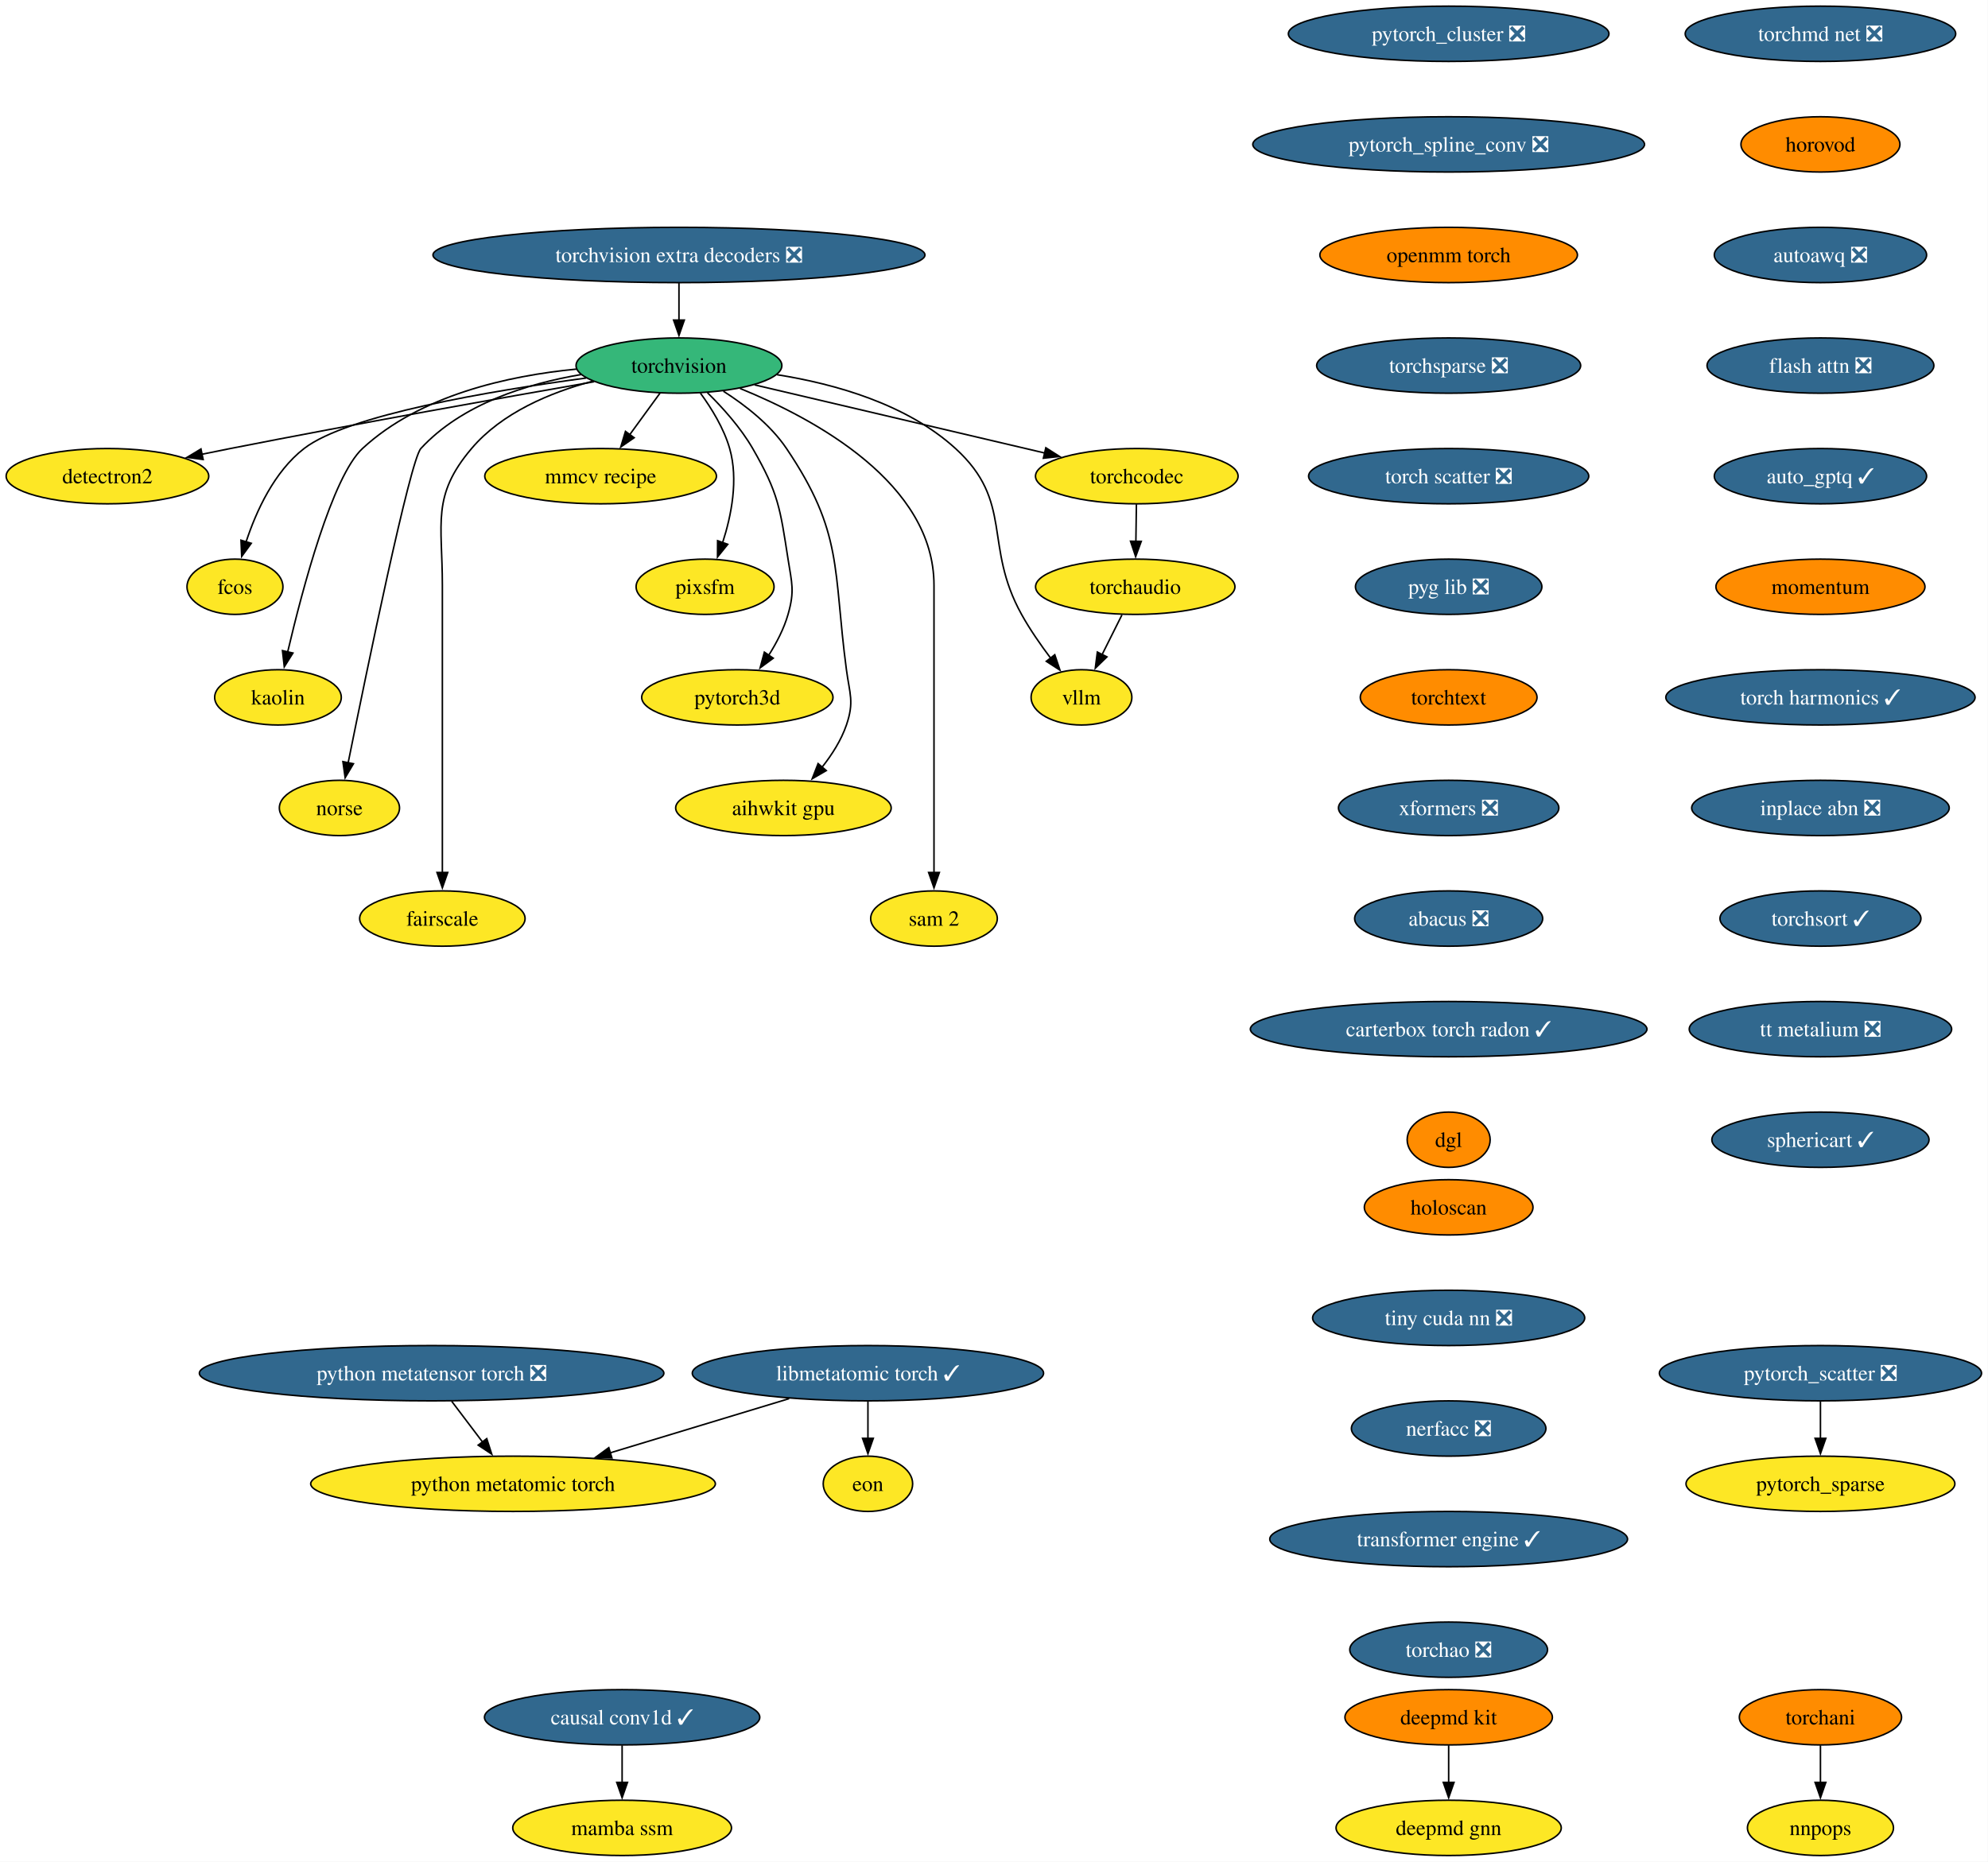
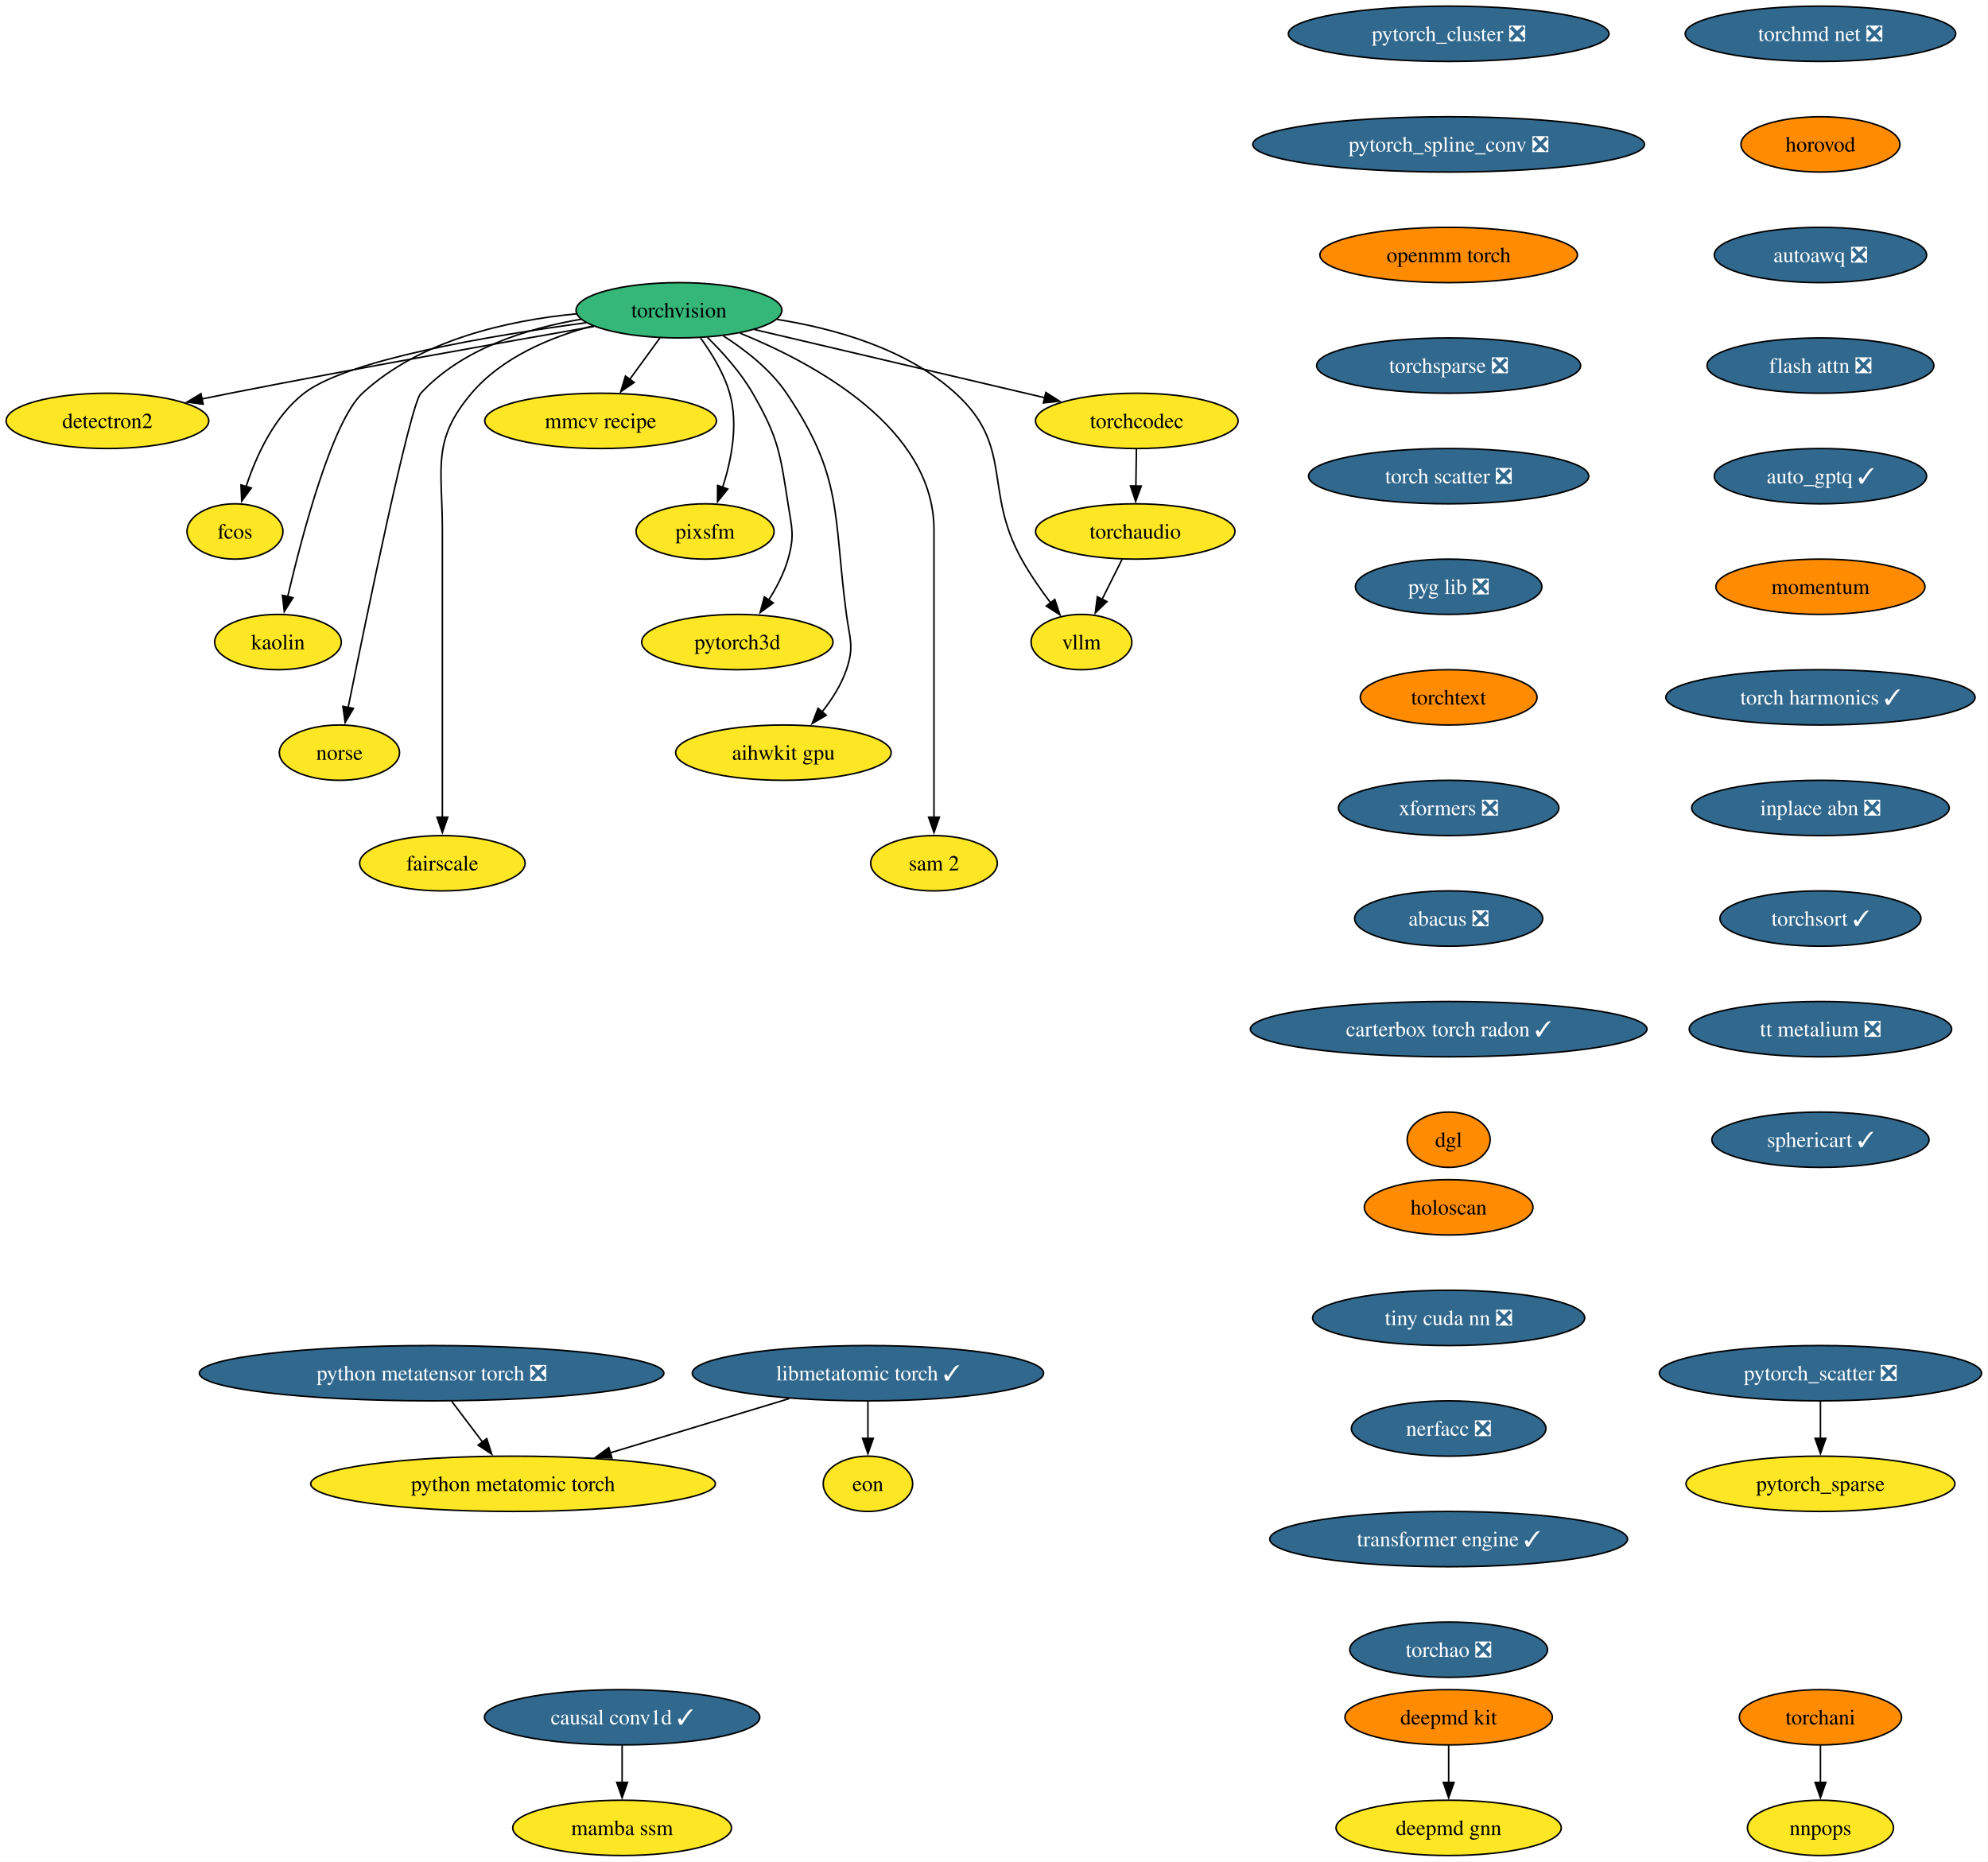
<svg xmlns="http://www.w3.org/2000/svg" xmlns:xlink="http://www.w3.org/1999/xlink" width="1294pt" height="1212pt" viewBox="0.00 0.00 1294.00 1212.00">
  <g id="graph0" class="graph" transform="scale(1 1) rotate(0) translate(4 1208)">
    <polygon fill="white" stroke="none" points="-4,4 -4,-1208 1289.81,-1208 1289.81,4 -4,4" />
    <g id="node1" class="node">
      <g id="a_node1">
        <a xlink:href="https://github.com/conda-forge/torchvision-feedstock" xlink:title="torchvision">
-           <ellipse fill="#35b779" stroke="black" cx="437.94" cy="-970" rx="66.99" ry="18" />
-           <text xml:space="preserve" text-anchor="middle" x="437.94" y="-965.33" font-family="Times,serif" font-size="14.00">torchvision</text>
+           <ellipse fill="#35b779" stroke="black" cx="437.94" cy="-1006" rx="66.99" ry="18" />
+           <text xml:space="preserve" text-anchor="middle" x="437.94" y="-1001.33" font-family="Times,serif" font-size="14.00">torchvision</text>
        </a>
      </g>
    </g>
    <g id="node2" class="node">
      <g id="a_node2">
        <a xlink:href="https://github.com/conda-forge/detectron2-feedstock" xlink:title="detectron2">
-           <ellipse fill="#fde725" stroke="black" cx="65.94" cy="-898" rx="65.94" ry="18" />
-           <text xml:space="preserve" text-anchor="middle" x="65.94" y="-893.33" font-family="Times,serif" font-size="14.00">detectron2</text>
+           <ellipse fill="#fde725" stroke="black" cx="65.94" cy="-934" rx="65.94" ry="18" />
+           <text xml:space="preserve" text-anchor="middle" x="65.94" y="-929.33" font-family="Times,serif" font-size="14.00">detectron2</text>
        </a>
      </g>
    </g>
    <g id="edge1" class="edge">
-       <path fill="none" stroke="black" d="M382.68,-959.48C323.89,-949.23 228.21,-932.2 145.94,-916 139.93,-914.82 133.68,-913.55 127.43,-912.26" />
-       <polygon fill="black" stroke="black" points="128.23,-908.85 117.73,-910.24 126.81,-915.71 128.23,-908.85" />
+       <path fill="none" stroke="black" d="M382.68,-995.48C323.89,-985.23 228.21,-968.2 145.94,-952 139.93,-950.82 133.68,-949.55 127.43,-948.26" />
+       <polygon fill="black" stroke="black" points="128.23,-944.85 117.73,-946.24 126.81,-951.71 128.23,-944.85" />
    </g>
    <g id="node3" class="node">
      <g id="a_node3">
        <a xlink:href="https://github.com/conda-forge/fcos-feedstock" xlink:title="fcos">
-           <ellipse fill="#fde725" stroke="black" cx="148.94" cy="-826" rx="31.22" ry="18" />
-           <text xml:space="preserve" text-anchor="middle" x="148.94" y="-821.33" font-family="Times,serif" font-size="14.00">fcos</text>
+           <ellipse fill="#fde725" stroke="black" cx="148.94" cy="-862" rx="31.22" ry="18" />
+           <text xml:space="preserve" text-anchor="middle" x="148.94" y="-857.33" font-family="Times,serif" font-size="14.00">fcos</text>
        </a>
      </g>
    </g>
    <g id="edge2" class="edge">
-       <path fill="none" stroke="black" d="M377.52,-961.89C314.85,-953.48 222.14,-937.81 193.94,-916 174.48,-900.95 162.75,-875.18 156.18,-855.23" />
-       <polygon fill="black" stroke="black" points="159.55,-854.3 153.32,-845.74 152.85,-856.32 159.55,-854.3" />
+       <path fill="none" stroke="black" d="M377.52,-997.89C314.85,-989.48 222.14,-973.81 193.94,-952 174.48,-936.95 162.75,-911.18 156.18,-891.23" />
+       <polygon fill="black" stroke="black" points="159.55,-890.3 153.32,-881.74 152.85,-892.32 159.55,-890.3" />
    </g>
    <g id="node4" class="node">
      <g id="a_node4">
        <a xlink:href="https://github.com/conda-forge/kaolin-feedstock" xlink:title="kaolin">
-           <ellipse fill="#fde725" stroke="black" cx="176.94" cy="-754" rx="41.21" ry="18" />
-           <text xml:space="preserve" text-anchor="middle" x="176.94" y="-749.33" font-family="Times,serif" font-size="14.00">kaolin</text>
+           <ellipse fill="#fde725" stroke="black" cx="176.94" cy="-790" rx="41.21" ry="18" />
+           <text xml:space="preserve" text-anchor="middle" x="176.94" y="-785.33" font-family="Times,serif" font-size="14.00">kaolin</text>
        </a>
      </g>
    </g>
    <g id="edge3" class="edge">
-       <path fill="none" stroke="black" d="M371.31,-967.71C326.69,-963.4 269.48,-950.74 231.94,-916 212.31,-897.83 192.92,-824.78 183.26,-783.6" />
-       <polygon fill="black" stroke="black" points="186.68,-782.86 181.04,-773.9 179.86,-784.43 186.68,-782.86" />
+       <path fill="none" stroke="black" d="M371.31,-1003.71C326.69,-999.4 269.48,-986.74 231.94,-952 212.31,-933.83 192.92,-860.78 183.26,-819.6" />
+       <polygon fill="black" stroke="black" points="186.68,-818.86 181.04,-809.9 179.86,-820.43 186.68,-818.86" />
    </g>
    <g id="node5" class="node">
      <g id="a_node5">
        <a xlink:href="https://github.com/conda-forge/norse-feedstock" xlink:title="norse">
-           <ellipse fill="#fde725" stroke="black" cx="216.94" cy="-682" rx="39.11" ry="18" />
-           <text xml:space="preserve" text-anchor="middle" x="216.94" y="-677.33" font-family="Times,serif" font-size="14.00">norse</text>
+           <ellipse fill="#fde725" stroke="black" cx="216.94" cy="-718" rx="39.11" ry="18" />
+           <text xml:space="preserve" text-anchor="middle" x="216.94" y="-713.33" font-family="Times,serif" font-size="14.00">norse</text>
        </a>
      </g>
    </g>
    <g id="edge4" class="edge">
-       <path fill="none" stroke="black" d="M374.25,-964.16C338.79,-958.14 296.57,-944.9 269.94,-916 262.94,-908.4 234.74,-771.53 222.57,-711.18" />
-       <polygon fill="black" stroke="black" points="226.06,-710.79 220.66,-701.68 219.2,-712.17 226.06,-710.79" />
+       <path fill="none" stroke="black" d="M374.25,-1000.16C338.79,-994.14 296.57,-980.9 269.94,-952 262.94,-944.4 234.74,-807.53 222.57,-747.18" />
+       <polygon fill="black" stroke="black" points="226.06,-746.79 220.66,-737.68 219.2,-748.17 226.06,-746.79" />
    </g>
    <g id="node6" class="node">
      <g id="a_node6">
        <a xlink:href="https://github.com/conda-forge/fairscale-feedstock" xlink:title="fairscale">
-           <ellipse fill="#fde725" stroke="black" cx="283.94" cy="-610" rx="53.84" ry="18" />
-           <text xml:space="preserve" text-anchor="middle" x="283.94" y="-605.33" font-family="Times,serif" font-size="14.00">fairscale</text>
+           <ellipse fill="#fde725" stroke="black" cx="283.94" cy="-646" rx="53.84" ry="18" />
+           <text xml:space="preserve" text-anchor="middle" x="283.94" y="-641.33" font-family="Times,serif" font-size="14.00">fairscale</text>
        </a>
      </g>
    </g>
    <g id="edge5" class="edge">
-       <path fill="none" stroke="black" d="M381.69,-959.8C354.14,-952.45 322.73,-939.33 302.94,-916 276.77,-885.16 283.94,-867.45 283.94,-827 283.94,-827 283.94,-827 283.94,-753 283.94,-713.74 283.94,-668.38 283.94,-639.69" />
-       <polygon fill="black" stroke="black" points="287.44,-640 283.94,-630 280.44,-640 287.44,-640" />
+       <path fill="none" stroke="black" d="M381.69,-995.8C354.14,-988.45 322.73,-975.33 302.94,-952 276.77,-921.16 283.94,-903.45 283.94,-863 283.94,-863 283.94,-863 283.94,-789 283.94,-749.74 283.94,-704.38 283.94,-675.69" />
+       <polygon fill="black" stroke="black" points="287.44,-676 283.94,-666 280.44,-676 287.44,-676" />
    </g>
    <g id="node7" class="node">
      <g id="a_node7">
        <a xlink:href="https://github.com/conda-forge/mmcv-recipe-feedstock" xlink:title="mmcv recipe">
-           <ellipse fill="#fde725" stroke="black" cx="386.94" cy="-898" rx="75.41" ry="18" />
-           <text xml:space="preserve" text-anchor="middle" x="386.94" y="-893.33" font-family="Times,serif" font-size="14.00">mmcv recipe</text>
+           <ellipse fill="#fde725" stroke="black" cx="386.94" cy="-934" rx="75.41" ry="18" />
+           <text xml:space="preserve" text-anchor="middle" x="386.94" y="-929.33" font-family="Times,serif" font-size="14.00">mmcv recipe</text>
        </a>
      </g>
    </g>
    <g id="edge6" class="edge">
-       <path fill="none" stroke="black" d="M425.59,-952.05C419.64,-943.89 412.37,-933.91 405.75,-924.82" />
-       <polygon fill="black" stroke="black" points="408.78,-923.03 400.06,-917.01 403.12,-927.16 408.78,-923.03" />
+       <path fill="none" stroke="black" d="M425.59,-988.05C419.64,-979.89 412.37,-969.91 405.75,-960.82" />
+       <polygon fill="black" stroke="black" points="408.78,-959.03 400.06,-953.01 403.12,-963.16 408.78,-959.03" />
    </g>
    <g id="node8" class="node">
      <g id="a_node8">
        <a xlink:href="https://github.com/conda-forge/pixsfm-feedstock" xlink:title="pixsfm">
-           <ellipse fill="#fde725" stroke="black" cx="454.94" cy="-826" rx="44.9" ry="18" />
-           <text xml:space="preserve" text-anchor="middle" x="454.94" y="-821.33" font-family="Times,serif" font-size="14.00">pixsfm</text>
+           <ellipse fill="#fde725" stroke="black" cx="454.94" cy="-862" rx="44.9" ry="18" />
+           <text xml:space="preserve" text-anchor="middle" x="454.94" y="-857.33" font-family="Times,serif" font-size="14.00">pixsfm</text>
        </a>
      </g>
    </g>
    <g id="edge7" class="edge">
-       <path fill="none" stroke="black" d="M451.92,-952.04C459.13,-942.18 467.19,-929.13 470.94,-916 476.71,-895.82 472.09,-872.44 466.35,-854.71" />
-       <polygon fill="black" stroke="black" points="469.69,-853.63 463.03,-845.39 463.09,-855.98 469.69,-853.63" />
+       <path fill="none" stroke="black" d="M451.92,-988.04C459.13,-978.18 467.19,-965.13 470.94,-952 476.71,-931.82 472.09,-908.44 466.35,-890.71" />
+       <polygon fill="black" stroke="black" points="469.69,-889.63 463.03,-881.39 463.09,-891.98 469.69,-889.63" />
    </g>
    <g id="node9" class="node">
      <g id="a_node9">
        <a xlink:href="https://github.com/conda-forge/pytorch3d-feedstock" xlink:title="pytorch3d">
-           <ellipse fill="#fde725" stroke="black" cx="475.94" cy="-754" rx="62.26" ry="18" />
-           <text xml:space="preserve" text-anchor="middle" x="475.94" y="-749.33" font-family="Times,serif" font-size="14.00">pytorch3d</text>
+           <ellipse fill="#fde725" stroke="black" cx="475.94" cy="-790" rx="62.26" ry="18" />
+           <text xml:space="preserve" text-anchor="middle" x="475.94" y="-785.33" font-family="Times,serif" font-size="14.00">pytorch3d</text>
        </a>
      </g>
    </g>
    <g id="edge8" class="edge">
-       <path fill="none" stroke="black" d="M456.46,-952.36C466.38,-942.61 478.13,-929.55 485.94,-916 502.71,-886.89 503.77,-877.19 508.94,-844 511.4,-828.19 513.34,-823.38 508.94,-808 506.27,-798.66 501.43,-789.37 496.26,-781.24" />
-       <polygon fill="black" stroke="black" points="499.31,-779.49 490.78,-773.21 493.53,-783.44 499.31,-779.49" />
+       <path fill="none" stroke="black" d="M456.46,-988.36C466.38,-978.61 478.13,-965.55 485.94,-952 502.71,-922.89 503.77,-913.19 508.94,-880 511.4,-864.19 513.34,-859.38 508.94,-844 506.27,-834.66 501.43,-825.37 496.26,-817.24" />
+       <polygon fill="black" stroke="black" points="499.31,-815.49 490.78,-809.21 493.53,-819.44 499.31,-815.49" />
    </g>
    <g id="node10" class="node">
      <g id="a_node10">
        <a xlink:href="https://github.com/conda-forge/aihwkit-gpu-feedstock" xlink:title="aihwkit gpu">
-           <ellipse fill="#fde725" stroke="black" cx="505.94" cy="-682" rx="70.15" ry="18" />
-           <text xml:space="preserve" text-anchor="middle" x="505.94" y="-677.33" font-family="Times,serif" font-size="14.00">aihwkit gpu</text>
+           <ellipse fill="#fde725" stroke="black" cx="505.94" cy="-718" rx="70.15" ry="18" />
+           <text xml:space="preserve" text-anchor="middle" x="505.94" y="-713.33" font-family="Times,serif" font-size="14.00">aihwkit gpu</text>
        </a>
      </g>
    </g>
    <g id="edge9" class="edge">
-       <path fill="none" stroke="black" d="M466.85,-953.31C481.15,-944.17 497.54,-931.42 507.94,-916 545.03,-861.04 538.2,-837.73 546.94,-772 549.05,-756.14 552.11,-751.14 546.94,-736 543.55,-726.08 537.47,-716.58 531.01,-708.43" />
-       <polygon fill="black" stroke="black" points="533.82,-706.33 524.66,-701 528.5,-710.88 533.82,-706.33" />
+       <path fill="none" stroke="black" d="M466.85,-989.31C481.15,-980.17 497.54,-967.42 507.94,-952 545.03,-897.04 538.2,-873.73 546.94,-808 549.05,-792.14 552.11,-787.14 546.94,-772 543.55,-762.08 537.47,-752.58 531.01,-744.43" />
+       <polygon fill="black" stroke="black" points="533.82,-742.33 524.66,-737 528.5,-746.88 533.82,-742.33" />
    </g>
    <g id="node11" class="node">
      <g id="a_node11">
        <a xlink:href="https://github.com/conda-forge/sam-2-feedstock" xlink:title="sam 2">
-           <ellipse fill="#fde725" stroke="black" cx="603.94" cy="-610" rx="41.21" ry="18" />
-           <text xml:space="preserve" text-anchor="middle" x="603.94" y="-605.33" font-family="Times,serif" font-size="14.00">sam 2</text>
+           <ellipse fill="#fde725" stroke="black" cx="603.94" cy="-646" rx="41.21" ry="18" />
+           <text xml:space="preserve" text-anchor="middle" x="603.94" y="-641.33" font-family="Times,serif" font-size="14.00">sam 2</text>
        </a>
      </g>
    </g>
    <g id="edge10" class="edge">
-       <path fill="none" stroke="black" d="M477.7,-955.11C526.81,-935.12 603.94,-893.18 603.94,-827 603.94,-827 603.94,-827 603.94,-753 603.94,-713.74 603.94,-668.38 603.94,-639.69" />
-       <polygon fill="black" stroke="black" points="607.44,-640 603.94,-630 600.44,-640 607.44,-640" />
+       <path fill="none" stroke="black" d="M477.7,-991.11C526.81,-971.12 603.94,-929.18 603.94,-863 603.94,-863 603.94,-863 603.94,-789 603.94,-749.74 603.94,-704.38 603.94,-675.69" />
+       <polygon fill="black" stroke="black" points="607.44,-676 603.94,-666 600.44,-676 607.44,-676" />
    </g>
    <g id="node12" class="node">
      <g id="a_node12">
        <a xlink:href="https://github.com/conda-forge/vllm-feedstock" xlink:title="vllm">
-           <ellipse fill="#fde725" stroke="black" cx="699.94" cy="-754" rx="32.79" ry="18" />
-           <text xml:space="preserve" text-anchor="middle" x="699.94" y="-749.33" font-family="Times,serif" font-size="14.00">vllm</text>
+           <ellipse fill="#fde725" stroke="black" cx="699.94" cy="-790" rx="32.79" ry="18" />
+           <text xml:space="preserve" text-anchor="middle" x="699.94" y="-785.33" font-family="Times,serif" font-size="14.00">vllm</text>
        </a>
      </g>
    </g>
    <g id="edge11" class="edge">
-       <path fill="none" stroke="black" d="M501.78,-964.06C539.65,-958.05 586.28,-944.86 617.94,-916 656.12,-881.2 635.87,-853.17 660.94,-808 666.39,-798.17 673.42,-788.07 680,-779.35" />
-       <polygon fill="black" stroke="black" points="682.56,-781.75 685.94,-771.71 677.04,-777.46 682.56,-781.75" />
+       <path fill="none" stroke="black" d="M501.78,-1000.06C539.65,-994.05 586.28,-980.86 617.94,-952 656.12,-917.2 635.87,-889.17 660.94,-844 666.39,-834.17 673.42,-824.07 680,-815.35" />
+       <polygon fill="black" stroke="black" points="682.56,-817.75 685.94,-807.71 677.04,-813.46 682.56,-817.75" />
    </g>
    <g id="node13" class="node">
      <g id="a_node13">
        <a xlink:href="https://github.com/conda-forge/torchcodec-feedstock" xlink:title="torchcodec">
-           <ellipse fill="#fde725" stroke="black" cx="735.94" cy="-898" rx="65.94" ry="18" />
-           <text xml:space="preserve" text-anchor="middle" x="735.94" y="-893.33" font-family="Times,serif" font-size="14.00">torchcodec</text>
+           <ellipse fill="#fde725" stroke="black" cx="735.94" cy="-934" rx="65.94" ry="18" />
+           <text xml:space="preserve" text-anchor="middle" x="735.94" y="-929.33" font-family="Times,serif" font-size="14.00">torchcodec</text>
        </a>
      </g>
    </g>
    <g id="edge12" class="edge">
-       <path fill="none" stroke="black" d="M487.15,-957.44C538.96,-945.27 620.56,-926.1 676.07,-913.06" />
-       <polygon fill="black" stroke="black" points="676.74,-916.5 685.68,-910.81 675.14,-909.69 676.74,-916.5" />
+       <path fill="none" stroke="black" d="M487.15,-993.44C538.96,-981.27 620.56,-962.1 676.07,-949.06" />
+       <polygon fill="black" stroke="black" points="676.74,-952.5 685.68,-946.81 675.14,-945.69 676.74,-952.5" />
    </g>
    <g id="node14" class="node">
      <g id="a_node14">
        <a xlink:href="https://github.com/conda-forge/torchaudio-feedstock" xlink:title="torchaudio">
-           <ellipse fill="#fde725" stroke="black" cx="734.94" cy="-826" rx="64.89" ry="18" />
-           <text xml:space="preserve" text-anchor="middle" x="734.94" y="-821.33" font-family="Times,serif" font-size="14.00">torchaudio</text>
+           <ellipse fill="#fde725" stroke="black" cx="734.94" cy="-862" rx="64.89" ry="18" />
+           <text xml:space="preserve" text-anchor="middle" x="734.94" y="-857.33" font-family="Times,serif" font-size="14.00">torchaudio</text>
        </a>
      </g>
    </g>
    <g id="edge13" class="edge">
-       <path fill="none" stroke="black" d="M735.69,-879.7C735.59,-872.41 735.46,-863.73 735.35,-855.54" />
-       <polygon fill="black" stroke="black" points="738.85,-855.57 735.21,-845.62 731.85,-855.67 738.85,-855.57" />
+       <path fill="none" stroke="black" d="M735.69,-915.7C735.59,-908.41 735.46,-899.73 735.35,-891.54" />
+       <polygon fill="black" stroke="black" points="738.85,-891.57 735.21,-881.62 731.85,-891.67 738.85,-891.57" />
    </g>
    <g id="edge35" class="edge">
-       <path fill="none" stroke="black" d="M726.29,-807.7C722.37,-799.87 717.66,-790.44 713.3,-781.73" />
-       <polygon fill="black" stroke="black" points="716.53,-780.36 708.93,-772.98 710.27,-783.49 716.53,-780.36" />
+       <path fill="none" stroke="black" d="M726.29,-843.7C722.37,-835.87 717.66,-826.44 713.3,-817.73" />
+       <polygon fill="black" stroke="black" points="716.53,-816.36 708.93,-808.98 710.27,-819.49 716.53,-816.36" />
    </g>
    <g id="node15" class="node">
      <g id="a_node15">
        <a xlink:href="https://github.com/conda-forge/deepmd-kit-feedstock" xlink:title="deepmd kit">
          <ellipse fill="#ff8c00" stroke="black" cx="938.94" cy="-90" rx="67.52" ry="18" />
          <text xml:space="preserve" text-anchor="middle" x="938.94" y="-85.33" font-family="Times,serif" font-size="14.00">deepmd kit</text>
        </a>
      </g>
    </g>
    <g id="node16" class="node">
      <g id="a_node16">
        <a xlink:href="https://github.com/conda-forge/deepmd-gnn-feedstock" xlink:title="deepmd gnn">
          <ellipse fill="#fde725" stroke="black" cx="938.94" cy="-18" rx="73.3" ry="18" />
          <text xml:space="preserve" text-anchor="middle" x="938.94" y="-13.32" font-family="Times,serif" font-size="14.00">deepmd gnn</text>
        </a>
      </g>
    </g>
    <g id="edge14" class="edge">
      <path fill="none" stroke="black" d="M938.94,-71.7C938.94,-64.41 938.94,-55.73 938.94,-47.54" />
      <polygon fill="black" stroke="black" points="942.44,-47.62 938.94,-37.62 935.44,-47.62 942.44,-47.62" />
    </g>
    <g id="node17" class="node">
      <g id="a_node17">
        <a xlink:href="https://github.com/conda-forge/pytorch_cluster-feedstock/pull/64" xlink:title="pytorch_cluster ❎">
          <ellipse fill="#31688e" stroke="black" cx="938.94" cy="-1186" rx="104.35" ry="18" />
          <text xml:space="preserve" text-anchor="middle" x="938.94" y="-1181.33" font-family="Times,serif" font-size="14.00" fill="white">pytorch_cluster ❎</text>
        </a>
      </g>
    </g>
    <g id="node18" class="node">
      <g id="a_node18">
        <a xlink:href="https://github.com/conda-forge/pytorch_spline_conv-feedstock/pull/46" xlink:title="pytorch_spline_conv ❎">
          <ellipse fill="#31688e" stroke="black" cx="938.94" cy="-1114" rx="127.49" ry="18" />
          <text xml:space="preserve" text-anchor="middle" x="938.94" y="-1109.33" font-family="Times,serif" font-size="14.00" fill="white">pytorch_spline_conv ❎</text>
        </a>
      </g>
    </g>
    <g id="node21" class="node">
      <g id="a_node21">
        <a xlink:href="https://github.com/conda-forge/openmm-torch-feedstock" xlink:title="openmm torch">
          <ellipse fill="#ff8c00" stroke="black" cx="938.94" cy="-1042" rx="83.83" ry="18" />
          <text xml:space="preserve" text-anchor="middle" x="938.94" y="-1037.33" font-family="Times,serif" font-size="14.00">openmm torch</text>
        </a>
      </g>
    </g>
    <g id="node19" class="node">
      <g id="a_node19">
        <a xlink:href="https://github.com/conda-forge/pytorch_scatter-feedstock/pull/79" xlink:title="pytorch_scatter ❎">
          <ellipse fill="#31688e" stroke="black" cx="1180.94" cy="-314" rx="104.87" ry="18" />
          <text xml:space="preserve" text-anchor="middle" x="1180.94" y="-309.32" font-family="Times,serif" font-size="14.00" fill="white">pytorch_scatter ❎</text>
        </a>
      </g>
    </g>
    <g id="node20" class="node">
      <g id="a_node20">
        <a xlink:href="https://github.com/conda-forge/pytorch_sparse-feedstock" xlink:title="pytorch_sparse">
          <ellipse fill="#fde725" stroke="black" cx="1180.94" cy="-242" rx="87.51" ry="18" />
          <text xml:space="preserve" text-anchor="middle" x="1180.94" y="-237.32" font-family="Times,serif" font-size="14.00">pytorch_sparse</text>
        </a>
      </g>
    </g>
    <g id="edge16" class="edge">
      <path fill="none" stroke="black" d="M1180.94,-295.7C1180.94,-288.41 1180.94,-279.73 1180.94,-271.54" />
      <polygon fill="black" stroke="black" points="1184.44,-271.62 1180.94,-261.62 1177.44,-271.62 1184.44,-271.62" />
    </g>
    <g id="node24" class="node">
      <g id="a_node24">
        <a xlink:href="https://github.com/conda-forge/torchsparse-feedstock/pull/44" xlink:title="torchsparse ❎">
          <ellipse fill="#31688e" stroke="black" cx="938.94" cy="-970" rx="85.93" ry="18" />
          <text xml:space="preserve" text-anchor="middle" x="938.94" y="-965.33" font-family="Times,serif" font-size="14.00" fill="white">torchsparse ❎</text>
        </a>
      </g>
    </g>
    <g id="node22" class="node">
      <g id="a_node22">
        <a xlink:href="https://github.com/conda-forge/torchani-feedstock" xlink:title="torchani">
          <ellipse fill="#ff8c00" stroke="black" cx="1180.94" cy="-90" rx="52.79" ry="18" />
          <text xml:space="preserve" text-anchor="middle" x="1180.94" y="-85.33" font-family="Times,serif" font-size="14.00">torchani</text>
        </a>
      </g>
    </g>
    <g id="node23" class="node">
      <g id="a_node23">
        <a xlink:href="https://github.com/conda-forge/nnpops-feedstock" xlink:title="nnpops">
          <ellipse fill="#fde725" stroke="black" cx="1180.94" cy="-18" rx="47.53" ry="18" />
          <text xml:space="preserve" text-anchor="middle" x="1180.94" y="-13.32" font-family="Times,serif" font-size="14.00">nnpops</text>
        </a>
      </g>
    </g>
    <g id="edge18" class="edge">
      <path fill="none" stroke="black" d="M1180.94,-71.7C1180.94,-64.41 1180.94,-55.73 1180.94,-47.54" />
      <polygon fill="black" stroke="black" points="1184.44,-47.62 1180.94,-37.62 1177.44,-47.62 1184.44,-47.62" />
    </g>
    <g id="node25" class="node">
      <g id="a_node25">
        <a xlink:href="https://github.com/conda-forge/torch-scatter-feedstock/pull/47" xlink:title="torch scatter ❎">
          <ellipse fill="#31688e" stroke="black" cx="938.94" cy="-898" rx="91.19" ry="18" />
          <text xml:space="preserve" text-anchor="middle" x="938.94" y="-893.33" font-family="Times,serif" font-size="14.00" fill="white">torch scatter ❎</text>
        </a>
      </g>
    </g>
    <g id="node26" class="node">
      <g id="a_node26">
        <a xlink:href="https://github.com/conda-forge/pyg-lib-feedstock/pull/42" xlink:title="pyg lib ❎">
          <ellipse fill="#31688e" stroke="black" cx="938.94" cy="-826" rx="60.68" ry="18" />
          <text xml:space="preserve" text-anchor="middle" x="938.94" y="-821.33" font-family="Times,serif" font-size="14.00" fill="white">pyg lib ❎</text>
        </a>
      </g>
    </g>
    <g id="node27" class="node">
      <g id="a_node27">
        <a xlink:href="https://github.com/conda-forge/torchtext-feedstock" xlink:title="torchtext">
          <ellipse fill="#ff8c00" stroke="black" cx="938.94" cy="-754" rx="57.52" ry="18" />
          <text xml:space="preserve" text-anchor="middle" x="938.94" y="-749.33" font-family="Times,serif" font-size="14.00">torchtext</text>
        </a>
      </g>
    </g>
    <g id="node28" class="node">
      <g id="a_node28">
        <a xlink:href="https://github.com/conda-forge/xformers-feedstock/pull/64" xlink:title="xformers ❎">
          <ellipse fill="#31688e" stroke="black" cx="938.94" cy="-682" rx="71.73" ry="18" />
          <text xml:space="preserve" text-anchor="middle" x="938.94" y="-677.33" font-family="Times,serif" font-size="14.00" fill="white">xformers ❎</text>
        </a>
      </g>
    </g>
    <g id="node29" class="node">
      <g id="a_node29">
        <a xlink:href="https://github.com/conda-forge/abacus-feedstock/pull/77" xlink:title="abacus ❎">
          <ellipse fill="#31688e" stroke="black" cx="938.94" cy="-610" rx="61.2" ry="18" />
          <text xml:space="preserve" text-anchor="middle" x="938.94" y="-605.33" font-family="Times,serif" font-size="14.00" fill="white">abacus ❎</text>
        </a>
      </g>
    </g>
    <g id="node30" class="node">
      <g id="a_node30">
        <a xlink:href="https://github.com/conda-forge/carterbox-torch-radon-feedstock/pull/21" xlink:title="carterbox torch radon ✓">
          <ellipse fill="#31688e" stroke="black" cx="938.94" cy="-538" rx="129.07" ry="18" />
          <text xml:space="preserve" text-anchor="middle" x="938.94" y="-533.33" font-family="Times,serif" font-size="14.00" fill="white">carterbox torch radon ✓</text>
        </a>
      </g>
    </g>
    <g id="node31" class="node">
      <g id="a_node31">
        <a xlink:href="https://github.com/conda-forge/dgl-feedstock" xlink:title="dgl">
          <ellipse fill="#ff8c00" stroke="black" cx="938.94" cy="-466" rx="27.01" ry="18" />
          <text xml:space="preserve" text-anchor="middle" x="938.94" y="-461.32" font-family="Times,serif" font-size="14.00">dgl</text>
        </a>
      </g>
    </g>
    <g id="node32" class="node">
      <g id="a_node32">
        <a xlink:href="https://github.com/conda-forge/torchmd-net-feedstock/pull/67" xlink:title="torchmd net ❎">
          <ellipse fill="#31688e" stroke="black" cx="1180.94" cy="-1186" rx="88.04" ry="18" />
          <text xml:space="preserve" text-anchor="middle" x="1180.94" y="-1181.33" font-family="Times,serif" font-size="14.00" fill="white">torchmd net ❎</text>
        </a>
      </g>
    </g>
    <g id="node33" class="node">
      <g id="a_node33">
        <a xlink:href="https://github.com/conda-forge/horovod-feedstock" xlink:title="horovod">
          <ellipse fill="#ff8c00" stroke="black" cx="1180.94" cy="-1114" rx="51.74" ry="18" />
          <text xml:space="preserve" text-anchor="middle" x="1180.94" y="-1109.33" font-family="Times,serif" font-size="14.00">horovod</text>
        </a>
      </g>
    </g>
    <g id="node34" class="node">
      <g id="a_node34">
        <a xlink:href="https://github.com/conda-forge/autoawq-feedstock/pull/35" xlink:title="autoawq ❎">
          <ellipse fill="#31688e" stroke="black" cx="1180.94" cy="-1042" rx="69.1" ry="18" />
          <text xml:space="preserve" text-anchor="middle" x="1180.94" y="-1037.33" font-family="Times,serif" font-size="14.00" fill="white">autoawq ❎</text>
        </a>
      </g>
    </g>
    <g id="node35" class="node">
      <g id="a_node35">
        <a xlink:href="https://github.com/conda-forge/flash-attn-feedstock/pull/42" xlink:title="flash attn ❎">
          <ellipse fill="#31688e" stroke="black" cx="1180.94" cy="-970" rx="73.83" ry="18" />
          <text xml:space="preserve" text-anchor="middle" x="1180.94" y="-965.33" font-family="Times,serif" font-size="14.00" fill="white">flash attn ❎</text>
        </a>
      </g>
    </g>
    <g id="node36" class="node">
      <g id="a_node36">
        <a xlink:href="https://github.com/conda-forge/auto_gptq-feedstock/pull/19" xlink:title="auto_gptq ✓">
          <ellipse fill="#31688e" stroke="black" cx="1180.94" cy="-898" rx="69.1" ry="18" />
          <text xml:space="preserve" text-anchor="middle" x="1180.94" y="-893.33" font-family="Times,serif" font-size="14.00" fill="white">auto_gptq ✓</text>
        </a>
      </g>
    </g>
    <g id="node37" class="node">
      <g id="a_node37">
        <a xlink:href="https://github.com/conda-forge/momentum-feedstock" xlink:title="momentum">
          <ellipse fill="#ff8c00" stroke="black" cx="1180.94" cy="-826" rx="68.04" ry="18" />
          <text xml:space="preserve" text-anchor="middle" x="1180.94" y="-821.33" font-family="Times,serif" font-size="14.00">momentum</text>
        </a>
      </g>
    </g>
    <g id="node38" class="node">
      <g id="a_node38">
        <a xlink:href="https://github.com/conda-forge/torch-harmonics-feedstock/pull/17" xlink:title="torch harmonics ✓">
          <ellipse fill="#31688e" stroke="black" cx="1180.94" cy="-754" rx="100.66" ry="18" />
          <text xml:space="preserve" text-anchor="middle" x="1180.94" y="-749.33" font-family="Times,serif" font-size="14.00" fill="white">torch harmonics ✓</text>
        </a>
      </g>
    </g>
    <g id="node39" class="node">
      <g id="a_node39">
        <a xlink:href="https://github.com/conda-forge/inplace-abn-feedstock/pull/21" xlink:title="inplace abn ❎">
          <ellipse fill="#31688e" stroke="black" cx="1180.94" cy="-682" rx="83.83" ry="18" />
          <text xml:space="preserve" text-anchor="middle" x="1180.94" y="-677.33" font-family="Times,serif" font-size="14.00" fill="white">inplace abn ❎</text>
        </a>
      </g>
    </g>
    <g id="node40" class="node">
      <g id="a_node40">
        <a xlink:href="https://github.com/conda-forge/torchsort-feedstock/pull/12" xlink:title="torchsort ✓">
          <ellipse fill="#31688e" stroke="black" cx="1180.94" cy="-610" rx="65.41" ry="18" />
          <text xml:space="preserve" text-anchor="middle" x="1180.94" y="-605.33" font-family="Times,serif" font-size="14.00" fill="white">torchsort ✓</text>
        </a>
      </g>
    </g>
    <g id="node41" class="node">
      <g id="a_node41">
        <a xlink:href="https://github.com/conda-forge/tt-metalium-feedstock/pull/18" xlink:title="tt metalium ❎">
          <ellipse fill="#31688e" stroke="black" cx="1180.94" cy="-538" rx="85.41" ry="18" />
          <text xml:space="preserve" text-anchor="middle" x="1180.94" y="-533.33" font-family="Times,serif" font-size="14.00" fill="white">tt metalium ❎</text>
        </a>
      </g>
    </g>
-     <g id="node43" class="node">
-       <g id="a_node43">
+     <g id="node42" class="node">
+       <g id="a_node42">
        <a xlink:href="https://github.com/conda-forge/sphericart-feedstock/pull/22" xlink:title="sphericart ✓">
          <ellipse fill="#31688e" stroke="black" cx="1180.94" cy="-466" rx="70.68" ry="18" />
          <text xml:space="preserve" text-anchor="middle" x="1180.94" y="-461.32" font-family="Times,serif" font-size="14.00" fill="white">sphericart ✓</text>
        </a>
      </g>
    </g>
-     <g id="node42" class="node">
-       <g id="a_node42">
-         <a xlink:href="https://github.com/conda-forge/torchvision-extra-decoders-feedstock/pull/5" xlink:title="torchvision extra decoders ❎">
-           <ellipse fill="#31688e" stroke="black" cx="437.94" cy="-1042" rx="160.11" ry="18" />
-           <text xml:space="preserve" text-anchor="middle" x="437.94" y="-1037.33" font-family="Times,serif" font-size="14.00" fill="white">torchvision extra decoders ❎</text>
-         </a>
-       </g>
-     </g>
-     <g id="edge37" class="edge">
-       <path fill="none" stroke="black" d="M437.94,-1023.7C437.94,-1016.41 437.94,-1007.73 437.94,-999.54" />
-       <polygon fill="black" stroke="black" points="441.44,-999.62 437.94,-989.62 434.44,-999.62 441.44,-999.62" />
-     </g>
-     <g id="node44" class="node">
-       <g id="a_node44">
+     <g id="node43" class="node">
+       <g id="a_node43">
        <a xlink:href="https://github.com/conda-forge/holoscan-feedstock" xlink:title="holoscan">
          <ellipse fill="#ff8c00" stroke="black" cx="938.94" cy="-422" rx="54.89" ry="18" />
          <text xml:space="preserve" text-anchor="middle" x="938.94" y="-417.32" font-family="Times,serif" font-size="14.00">holoscan</text>
        </a>
      </g>
    </g>
-     <g id="node45" class="node">
-       <g id="a_node45">
+     <g id="node44" class="node">
+       <g id="a_node44">
        <a xlink:href="https://github.com/conda-forge/tiny-cuda-nn-feedstock/pull/13" xlink:title="tiny cuda nn ❎">
          <ellipse fill="#31688e" stroke="black" cx="938.94" cy="-350" rx="88.56" ry="18" />
          <text xml:space="preserve" text-anchor="middle" x="938.94" y="-345.32" font-family="Times,serif" font-size="14.00" fill="white">tiny cuda nn ❎</text>
        </a>
      </g>
    </g>
-     <g id="node46" class="node">
-       <g id="a_node46">
+     <g id="node45" class="node">
+       <g id="a_node45">
        <a xlink:href="https://github.com/conda-forge/nerfacc-feedstock/pull/8" xlink:title="nerfacc ❎">
          <ellipse fill="#31688e" stroke="black" cx="938.94" cy="-278" rx="63.31" ry="18" />
          <text xml:space="preserve" text-anchor="middle" x="938.94" y="-273.32" font-family="Times,serif" font-size="14.00" fill="white">nerfacc ❎</text>
        </a>
      </g>
    </g>
-     <g id="node47" class="node">
-       <g id="a_node47">
+     <g id="node46" class="node">
+       <g id="a_node46">
        <a xlink:href="https://github.com/conda-forge/transformer-engine-feedstock/pull/21" xlink:title="transformer engine ✓">
          <ellipse fill="#31688e" stroke="black" cx="938.94" cy="-206" rx="116.45" ry="18" />
          <text xml:space="preserve" text-anchor="middle" x="938.94" y="-201.33" font-family="Times,serif" font-size="14.00" fill="white">transformer engine ✓</text>
        </a>
      </g>
    </g>
-     <g id="node50" class="node">
-       <g id="a_node50">
+     <g id="node49" class="node">
+       <g id="a_node49">
        <a xlink:href="https://github.com/conda-forge/torchao-feedstock/pull/11" xlink:title="torchao ❎">
          <ellipse fill="#31688e" stroke="black" cx="938.94" cy="-134" rx="64.36" ry="18" />
          <text xml:space="preserve" text-anchor="middle" x="938.94" y="-129.32" font-family="Times,serif" font-size="14.00" fill="white">torchao ❎</text>
        </a>
      </g>
    </g>
-     <g id="node48" class="node">
-       <g id="a_node48">
+     <g id="node47" class="node">
+       <g id="a_node47">
        <a xlink:href="https://github.com/conda-forge/python-metatensor-torch-feedstock/pull/16" xlink:title="python metatensor torch ❎">
          <ellipse fill="#31688e" stroke="black" cx="276.94" cy="-314" rx="151.17" ry="18" />
          <text xml:space="preserve" text-anchor="middle" x="276.94" y="-309.32" font-family="Times,serif" font-size="14.00" fill="white">python metatensor torch ❎</text>
        </a>
      </g>
    </g>
-     <g id="node49" class="node">
-       <g id="a_node49">
+     <g id="node48" class="node">
+       <g id="a_node48">
        <a xlink:href="https://github.com/conda-forge/python-metatomic-torch-feedstock" xlink:title="python metatomic torch">
          <ellipse fill="#fde725" stroke="black" cx="329.94" cy="-242" rx="131.7" ry="18" />
          <text xml:space="preserve" text-anchor="middle" x="329.94" y="-237.32" font-family="Times,serif" font-size="14.00">python metatomic torch</text>
        </a>
      </g>
    </g>
-     <g id="edge42" class="edge">
+     <g id="edge41" class="edge">
      <path fill="none" stroke="black" d="M290.04,-295.7C296.07,-287.73 303.36,-278.1 310.05,-269.26" />
      <polygon fill="black" stroke="black" points="312.83,-271.4 316.08,-261.31 307.25,-267.17 312.83,-271.4" />
    </g>
-     <g id="node51" class="node">
-       <g id="a_node51">
+     <g id="node50" class="node">
+       <g id="a_node50">
        <a xlink:href="https://github.com/conda-forge/causal-conv1d-feedstock/pull/21" xlink:title="causal conv1d ✓">
          <ellipse fill="#31688e" stroke="black" cx="400.94" cy="-90" rx="89.61" ry="18" />
          <text xml:space="preserve" text-anchor="middle" x="400.94" y="-85.33" font-family="Times,serif" font-size="14.00" fill="white">causal conv1d ✓</text>
        </a>
      </g>
    </g>
-     <g id="node52" class="node">
-       <g id="a_node52">
+     <g id="node51" class="node">
+       <g id="a_node51">
        <a xlink:href="https://github.com/conda-forge/mamba-ssm-feedstock" xlink:title="mamba ssm">
          <ellipse fill="#fde725" stroke="black" cx="400.94" cy="-18" rx="71.2" ry="18" />
          <text xml:space="preserve" text-anchor="middle" x="400.94" y="-13.32" font-family="Times,serif" font-size="14.00">mamba ssm</text>
        </a>
      </g>
    </g>
-     <g id="edge44" class="edge">
+     <g id="edge43" class="edge">
      <path fill="none" stroke="black" d="M400.94,-71.7C400.94,-64.41 400.94,-55.73 400.94,-47.54" />
      <polygon fill="black" stroke="black" points="404.44,-47.62 400.94,-37.62 397.44,-47.62 404.44,-47.62" />
    </g>
-     <g id="node53" class="node">
-       <g id="a_node53">
+     <g id="node52" class="node">
+       <g id="a_node52">
        <a xlink:href="https://github.com/conda-forge/libmetatomic-torch-feedstock/pull/8" xlink:title="libmetatomic torch ✓">
          <ellipse fill="#31688e" stroke="black" cx="560.94" cy="-314" rx="114.34" ry="18" />
          <text xml:space="preserve" text-anchor="middle" x="560.94" y="-309.32" font-family="Times,serif" font-size="14.00" fill="white">libmetatomic torch ✓</text>
        </a>
      </g>
    </g>
-     <g id="edge45" class="edge">
+     <g id="edge44" class="edge">
      <path fill="none" stroke="black" d="M509.67,-297.46C475.19,-287.02 429.52,-273.18 392.84,-262.06" />
      <polygon fill="black" stroke="black" points="394.3,-258.84 383.71,-259.29 392.27,-265.54 394.3,-258.84" />
    </g>
-     <g id="node54" class="node">
-       <g id="a_node54">
+     <g id="node53" class="node">
+       <g id="a_node53">
        <a xlink:href="https://github.com/conda-forge/eon-feedstock" xlink:title="eon">
          <ellipse fill="#fde725" stroke="black" cx="560.94" cy="-242" rx="29.11" ry="18" />
          <text xml:space="preserve" text-anchor="middle" x="560.94" y="-237.32" font-family="Times,serif" font-size="14.00">eon</text>
        </a>
      </g>
    </g>
-     <g id="edge46" class="edge">
+     <g id="edge45" class="edge">
      <path fill="none" stroke="black" d="M560.94,-295.7C560.94,-288.41 560.94,-279.73 560.94,-271.54" />
      <polygon fill="black" stroke="black" points="564.44,-271.62 560.94,-261.62 557.44,-271.62 564.44,-271.62" />
    </g>
  </g>
</svg>
